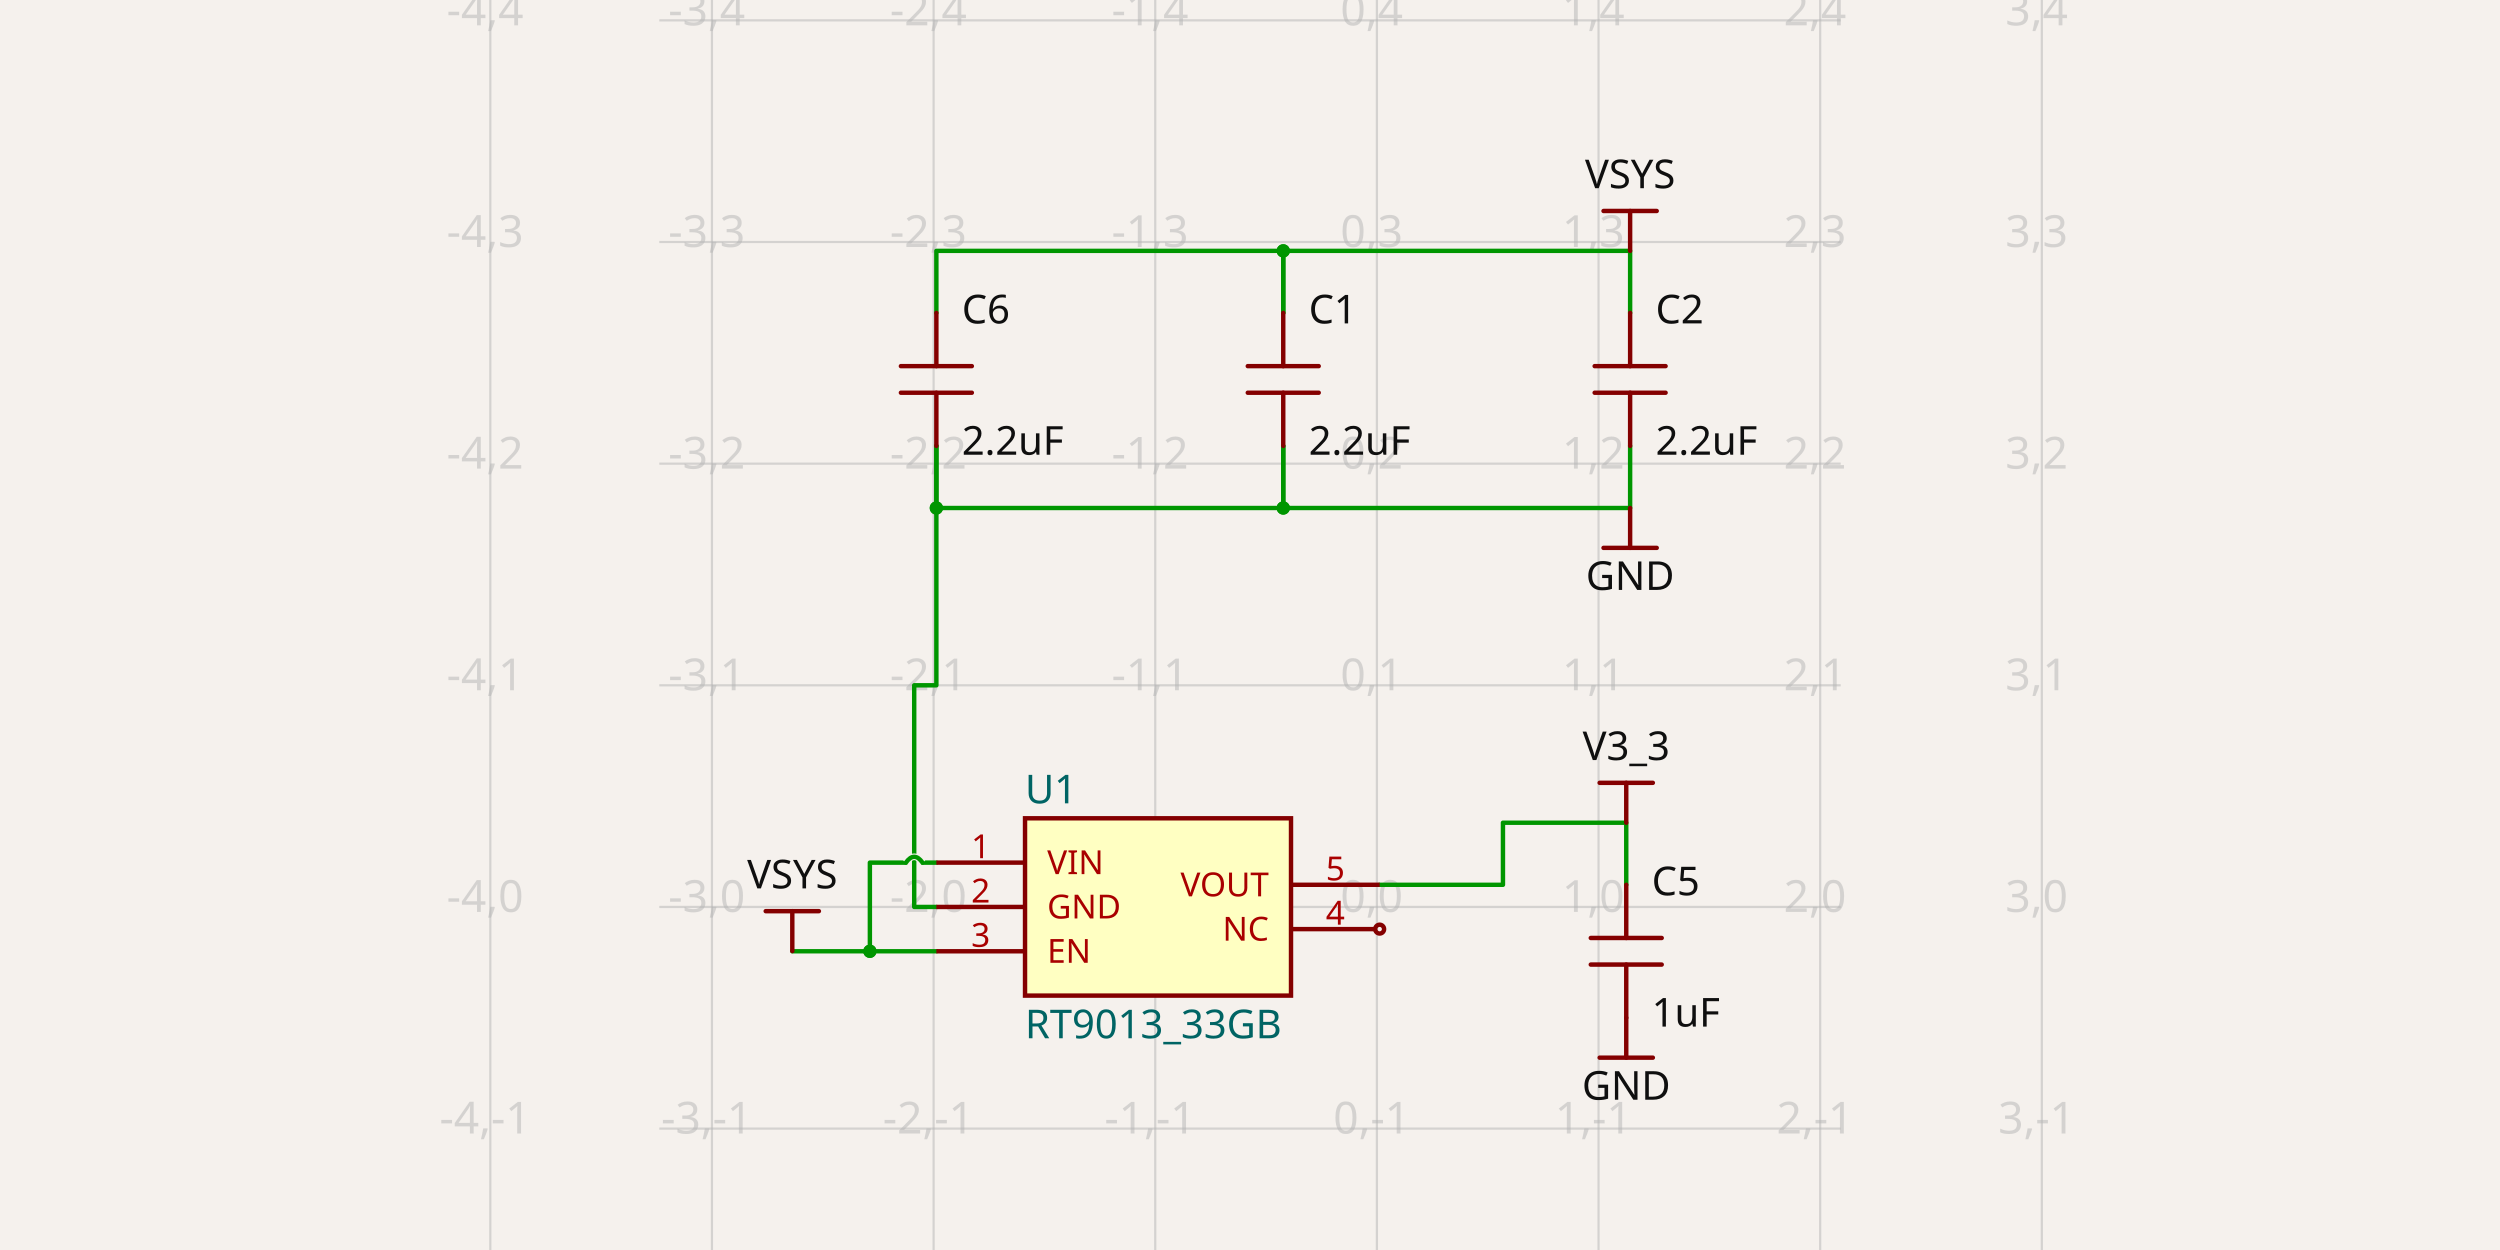
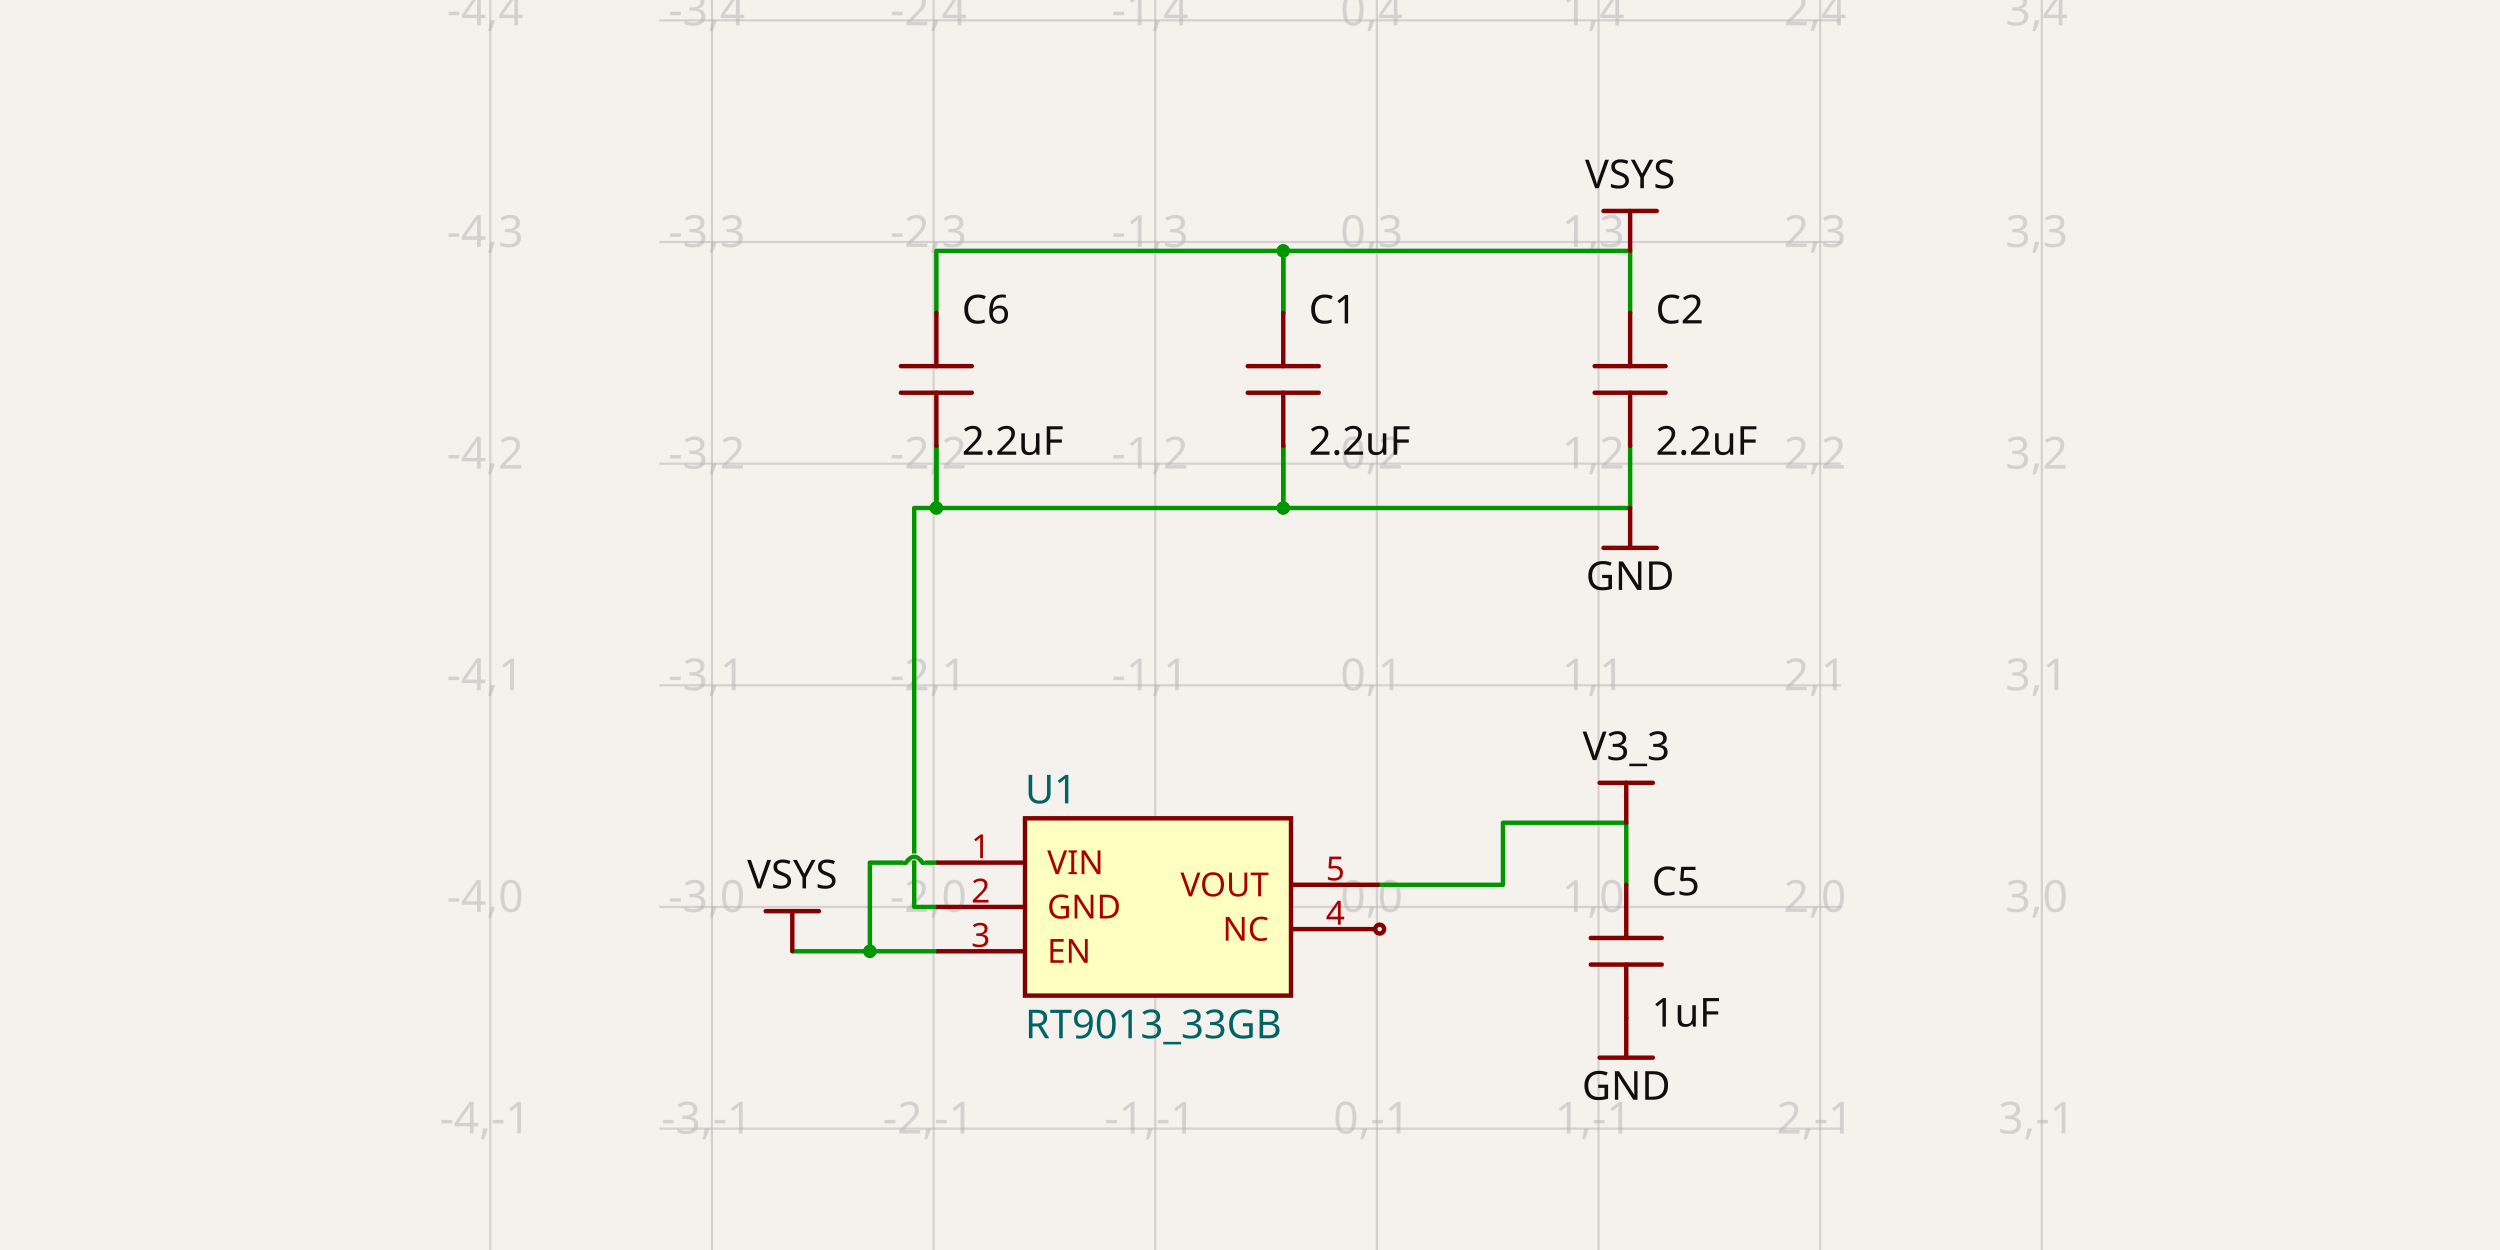
- <svg xmlns="http://www.w3.org/2000/svg" class="tscircuit-schematic" width="1200" height="600" style="background-color: rgb(245, 241, 237)" data-real-to-screen-transform="matrix(106.3905241506,0,0,-106.3905241506,660.9085750762,435.3358394212)" data-software-used-string="@tscircuit/core@0.0.1426">
+ <svg xmlns="http://www.w3.org/2000/svg" class="tscircuit-schematic" width="1200" height="600" style="background-color: rgb(245, 241, 237)" data-real-to-screen-transform="matrix(106.3905241506,0,0,-106.3905241506,660.9085750762,435.3358394212)" data-software-used-string="@tscircuit/core@0.0.1448">
  <style>
              .boundary { fill: rgb(245, 241, 237); }
              .schematic-boundary { fill: none; stroke: #fff; }
              .component { fill: none; stroke: rgb(132, 0, 0); }
              .chip { fill: rgb(255, 255, 194); stroke: rgb(132, 0, 0); }
              .component-pin { fill: none; stroke: rgb(132, 0, 0); }
              .text { font-family: sans-serif; fill: rgb(0, 150, 0); }
              .pin-number { fill: rgb(169, 0, 0); }
              .port-label { fill: rgb(0, 100, 100); }
              .component-name { fill: rgb(0, 100, 100); }
              
            </style>
  <rect class="boundary" x="0" y="0" width="1200" height="600" />
  <g class="grid sch-grid">
    <line x1="235.346" y1="600" x2="235.346" y2="1.6490275811520405e-10" stroke="rgb(181, 181, 181)" stroke-width="1.064" stroke-opacity="0.5" />
    <line x1="341.737" y1="600" x2="341.737" y2="1.6490275811520405e-10" stroke="rgb(181, 181, 181)" stroke-width="1.064" stroke-opacity="0.5" />
    <line x1="448.128" y1="600" x2="448.128" y2="1.6490275811520405e-10" stroke="rgb(181, 181, 181)" stroke-width="1.064" stroke-opacity="0.5" />
    <line x1="554.518" y1="600" x2="554.518" y2="1.6490275811520405e-10" stroke="rgb(181, 181, 181)" stroke-width="1.064" stroke-opacity="0.5" />
    <line x1="660.909" y1="600" x2="660.909" y2="1.6490275811520405e-10" stroke="rgb(181, 181, 181)" stroke-width="1.064" stroke-opacity="0.5" />
    <line x1="767.299" y1="600" x2="767.299" y2="1.6490275811520405e-10" stroke="rgb(181, 181, 181)" stroke-width="1.064" stroke-opacity="0.5" />
    <line x1="873.69" y1="600" x2="873.69" y2="1.6490275811520405e-10" stroke="rgb(181, 181, 181)" stroke-width="1.064" stroke-opacity="0.5" />
    <line x1="980.08" y1="600" x2="980.08" y2="1.6490275811520405e-10" stroke="rgb(181, 181, 181)" stroke-width="1.064" stroke-opacity="0.5" />
    <line x1="316.469" y1="648.117" x2="883.531" y2="648.117" stroke="rgb(181, 181, 181)" stroke-width="1.064" stroke-opacity="0.5" />
    <line x1="316.469" y1="541.726" x2="883.531" y2="541.726" stroke="rgb(181, 181, 181)" stroke-width="1.064" stroke-opacity="0.5" />
    <line x1="316.469" y1="435.336" x2="883.531" y2="435.336" stroke="rgb(181, 181, 181)" stroke-width="1.064" stroke-opacity="0.5" />
    <line x1="316.469" y1="328.945" x2="883.531" y2="328.945" stroke="rgb(181, 181, 181)" stroke-width="1.064" stroke-opacity="0.5" />
    <line x1="316.469" y1="222.555" x2="883.531" y2="222.555" stroke="rgb(181, 181, 181)" stroke-width="1.064" stroke-opacity="0.5" />
    <line x1="316.469" y1="116.164" x2="883.531" y2="116.164" stroke="rgb(181, 181, 181)" stroke-width="1.064" stroke-opacity="0.5" />
    <line x1="316.469" y1="9.774" x2="883.531" y2="9.774" stroke="rgb(181, 181, 181)" stroke-width="1.064" stroke-opacity="0.5" />
    <line x1="316.469" y1="-96.617" x2="883.531" y2="-96.617" stroke="rgb(181, 181, 181)" stroke-width="1.064" stroke-opacity="0.5" />
    <text x="232.846" y="643.117" fill="rgb(181, 181, 181)" font-size="21.278" fill-opacity="0.5" text-anchor="middle" dominant-baseline="middle" font-family="sans-serif">-4,-2</text>
    <text x="232.846" y="536.726" fill="rgb(181, 181, 181)" font-size="21.278" fill-opacity="0.5" text-anchor="middle" dominant-baseline="middle" font-family="sans-serif">-4,-1</text>
    <text x="232.846" y="430.336" fill="rgb(181, 181, 181)" font-size="21.278" fill-opacity="0.5" text-anchor="middle" dominant-baseline="middle" font-family="sans-serif">-4,0</text>
    <text x="232.846" y="323.945" fill="rgb(181, 181, 181)" font-size="21.278" fill-opacity="0.5" text-anchor="middle" dominant-baseline="middle" font-family="sans-serif">-4,1</text>
    <text x="232.846" y="217.555" fill="rgb(181, 181, 181)" font-size="21.278" fill-opacity="0.5" text-anchor="middle" dominant-baseline="middle" font-family="sans-serif">-4,2</text>
    <text x="232.846" y="111.164" fill="rgb(181, 181, 181)" font-size="21.278" fill-opacity="0.5" text-anchor="middle" dominant-baseline="middle" font-family="sans-serif">-4,3</text>
    <text x="232.846" y="4.774" fill="rgb(181, 181, 181)" font-size="21.278" fill-opacity="0.5" text-anchor="middle" dominant-baseline="middle" font-family="sans-serif">-4,4</text>
    <text x="232.846" y="-101.617" fill="rgb(181, 181, 181)" font-size="21.278" fill-opacity="0.5" text-anchor="middle" dominant-baseline="middle" font-family="sans-serif">-4,5</text>
    <text x="339.237" y="643.117" fill="rgb(181, 181, 181)" font-size="21.278" fill-opacity="0.5" text-anchor="middle" dominant-baseline="middle" font-family="sans-serif">-3,-2</text>
    <text x="339.237" y="536.726" fill="rgb(181, 181, 181)" font-size="21.278" fill-opacity="0.5" text-anchor="middle" dominant-baseline="middle" font-family="sans-serif">-3,-1</text>
    <text x="339.237" y="430.336" fill="rgb(181, 181, 181)" font-size="21.278" fill-opacity="0.5" text-anchor="middle" dominant-baseline="middle" font-family="sans-serif">-3,0</text>
    <text x="339.237" y="323.945" fill="rgb(181, 181, 181)" font-size="21.278" fill-opacity="0.5" text-anchor="middle" dominant-baseline="middle" font-family="sans-serif">-3,1</text>
    <text x="339.237" y="217.555" fill="rgb(181, 181, 181)" font-size="21.278" fill-opacity="0.5" text-anchor="middle" dominant-baseline="middle" font-family="sans-serif">-3,2</text>
    <text x="339.237" y="111.164" fill="rgb(181, 181, 181)" font-size="21.278" fill-opacity="0.5" text-anchor="middle" dominant-baseline="middle" font-family="sans-serif">-3,3</text>
    <text x="339.237" y="4.774" fill="rgb(181, 181, 181)" font-size="21.278" fill-opacity="0.5" text-anchor="middle" dominant-baseline="middle" font-family="sans-serif">-3,4</text>
    <text x="339.237" y="-101.617" fill="rgb(181, 181, 181)" font-size="21.278" fill-opacity="0.5" text-anchor="middle" dominant-baseline="middle" font-family="sans-serif">-3,5</text>
    <text x="445.628" y="643.117" fill="rgb(181, 181, 181)" font-size="21.278" fill-opacity="0.5" text-anchor="middle" dominant-baseline="middle" font-family="sans-serif">-2,-2</text>
    <text x="445.628" y="536.726" fill="rgb(181, 181, 181)" font-size="21.278" fill-opacity="0.5" text-anchor="middle" dominant-baseline="middle" font-family="sans-serif">-2,-1</text>
    <text x="445.628" y="430.336" fill="rgb(181, 181, 181)" font-size="21.278" fill-opacity="0.5" text-anchor="middle" dominant-baseline="middle" font-family="sans-serif">-2,0</text>
    <text x="445.628" y="323.945" fill="rgb(181, 181, 181)" font-size="21.278" fill-opacity="0.5" text-anchor="middle" dominant-baseline="middle" font-family="sans-serif">-2,1</text>
    <text x="445.628" y="217.555" fill="rgb(181, 181, 181)" font-size="21.278" fill-opacity="0.5" text-anchor="middle" dominant-baseline="middle" font-family="sans-serif">-2,2</text>
    <text x="445.628" y="111.164" fill="rgb(181, 181, 181)" font-size="21.278" fill-opacity="0.5" text-anchor="middle" dominant-baseline="middle" font-family="sans-serif">-2,3</text>
    <text x="445.628" y="4.774" fill="rgb(181, 181, 181)" font-size="21.278" fill-opacity="0.5" text-anchor="middle" dominant-baseline="middle" font-family="sans-serif">-2,4</text>
    <text x="445.628" y="-101.617" fill="rgb(181, 181, 181)" font-size="21.278" fill-opacity="0.5" text-anchor="middle" dominant-baseline="middle" font-family="sans-serif">-2,5</text>
    <text x="552.018" y="643.117" fill="rgb(181, 181, 181)" font-size="21.278" fill-opacity="0.5" text-anchor="middle" dominant-baseline="middle" font-family="sans-serif">-1,-2</text>
    <text x="552.018" y="536.726" fill="rgb(181, 181, 181)" font-size="21.278" fill-opacity="0.5" text-anchor="middle" dominant-baseline="middle" font-family="sans-serif">-1,-1</text>
    <text x="552.018" y="430.336" fill="rgb(181, 181, 181)" font-size="21.278" fill-opacity="0.5" text-anchor="middle" dominant-baseline="middle" font-family="sans-serif">-1,0</text>
    <text x="552.018" y="323.945" fill="rgb(181, 181, 181)" font-size="21.278" fill-opacity="0.5" text-anchor="middle" dominant-baseline="middle" font-family="sans-serif">-1,1</text>
    <text x="552.018" y="217.555" fill="rgb(181, 181, 181)" font-size="21.278" fill-opacity="0.5" text-anchor="middle" dominant-baseline="middle" font-family="sans-serif">-1,2</text>
    <text x="552.018" y="111.164" fill="rgb(181, 181, 181)" font-size="21.278" fill-opacity="0.5" text-anchor="middle" dominant-baseline="middle" font-family="sans-serif">-1,3</text>
    <text x="552.018" y="4.774" fill="rgb(181, 181, 181)" font-size="21.278" fill-opacity="0.5" text-anchor="middle" dominant-baseline="middle" font-family="sans-serif">-1,4</text>
    <text x="552.018" y="-101.617" fill="rgb(181, 181, 181)" font-size="21.278" fill-opacity="0.5" text-anchor="middle" dominant-baseline="middle" font-family="sans-serif">-1,5</text>
    <text x="658.409" y="643.117" fill="rgb(181, 181, 181)" font-size="21.278" fill-opacity="0.5" text-anchor="middle" dominant-baseline="middle" font-family="sans-serif">0,-2</text>
    <text x="658.409" y="536.726" fill="rgb(181, 181, 181)" font-size="21.278" fill-opacity="0.5" text-anchor="middle" dominant-baseline="middle" font-family="sans-serif">0,-1</text>
    <text x="658.409" y="430.336" fill="rgb(181, 181, 181)" font-size="21.278" fill-opacity="0.5" text-anchor="middle" dominant-baseline="middle" font-family="sans-serif">0,0</text>
    <text x="658.409" y="323.945" fill="rgb(181, 181, 181)" font-size="21.278" fill-opacity="0.5" text-anchor="middle" dominant-baseline="middle" font-family="sans-serif">0,1</text>
    <text x="658.409" y="217.555" fill="rgb(181, 181, 181)" font-size="21.278" fill-opacity="0.5" text-anchor="middle" dominant-baseline="middle" font-family="sans-serif">0,2</text>
    <text x="658.409" y="111.164" fill="rgb(181, 181, 181)" font-size="21.278" fill-opacity="0.5" text-anchor="middle" dominant-baseline="middle" font-family="sans-serif">0,3</text>
    <text x="658.409" y="4.774" fill="rgb(181, 181, 181)" font-size="21.278" fill-opacity="0.5" text-anchor="middle" dominant-baseline="middle" font-family="sans-serif">0,4</text>
    <text x="658.409" y="-101.617" fill="rgb(181, 181, 181)" font-size="21.278" fill-opacity="0.5" text-anchor="middle" dominant-baseline="middle" font-family="sans-serif">0,5</text>
    <text x="764.799" y="643.117" fill="rgb(181, 181, 181)" font-size="21.278" fill-opacity="0.5" text-anchor="middle" dominant-baseline="middle" font-family="sans-serif">1,-2</text>
    <text x="764.799" y="536.726" fill="rgb(181, 181, 181)" font-size="21.278" fill-opacity="0.5" text-anchor="middle" dominant-baseline="middle" font-family="sans-serif">1,-1</text>
    <text x="764.799" y="430.336" fill="rgb(181, 181, 181)" font-size="21.278" fill-opacity="0.5" text-anchor="middle" dominant-baseline="middle" font-family="sans-serif">1,0</text>
    <text x="764.799" y="323.945" fill="rgb(181, 181, 181)" font-size="21.278" fill-opacity="0.5" text-anchor="middle" dominant-baseline="middle" font-family="sans-serif">1,1</text>
    <text x="764.799" y="217.555" fill="rgb(181, 181, 181)" font-size="21.278" fill-opacity="0.5" text-anchor="middle" dominant-baseline="middle" font-family="sans-serif">1,2</text>
    <text x="764.799" y="111.164" fill="rgb(181, 181, 181)" font-size="21.278" fill-opacity="0.5" text-anchor="middle" dominant-baseline="middle" font-family="sans-serif">1,3</text>
    <text x="764.799" y="4.774" fill="rgb(181, 181, 181)" font-size="21.278" fill-opacity="0.5" text-anchor="middle" dominant-baseline="middle" font-family="sans-serif">1,4</text>
    <text x="764.799" y="-101.617" fill="rgb(181, 181, 181)" font-size="21.278" fill-opacity="0.5" text-anchor="middle" dominant-baseline="middle" font-family="sans-serif">1,5</text>
    <text x="871.19" y="643.117" fill="rgb(181, 181, 181)" font-size="21.278" fill-opacity="0.5" text-anchor="middle" dominant-baseline="middle" font-family="sans-serif">2,-2</text>
    <text x="871.19" y="536.726" fill="rgb(181, 181, 181)" font-size="21.278" fill-opacity="0.5" text-anchor="middle" dominant-baseline="middle" font-family="sans-serif">2,-1</text>
    <text x="871.19" y="430.336" fill="rgb(181, 181, 181)" font-size="21.278" fill-opacity="0.5" text-anchor="middle" dominant-baseline="middle" font-family="sans-serif">2,0</text>
    <text x="871.19" y="323.945" fill="rgb(181, 181, 181)" font-size="21.278" fill-opacity="0.5" text-anchor="middle" dominant-baseline="middle" font-family="sans-serif">2,1</text>
    <text x="871.19" y="217.555" fill="rgb(181, 181, 181)" font-size="21.278" fill-opacity="0.5" text-anchor="middle" dominant-baseline="middle" font-family="sans-serif">2,2</text>
    <text x="871.19" y="111.164" fill="rgb(181, 181, 181)" font-size="21.278" fill-opacity="0.5" text-anchor="middle" dominant-baseline="middle" font-family="sans-serif">2,3</text>
    <text x="871.19" y="4.774" fill="rgb(181, 181, 181)" font-size="21.278" fill-opacity="0.5" text-anchor="middle" dominant-baseline="middle" font-family="sans-serif">2,4</text>
    <text x="871.19" y="-101.617" fill="rgb(181, 181, 181)" font-size="21.278" fill-opacity="0.5" text-anchor="middle" dominant-baseline="middle" font-family="sans-serif">2,5</text>
    <text x="977.58" y="643.117" fill="rgb(181, 181, 181)" font-size="21.278" fill-opacity="0.5" text-anchor="middle" dominant-baseline="middle" font-family="sans-serif">3,-2</text>
    <text x="977.58" y="536.726" fill="rgb(181, 181, 181)" font-size="21.278" fill-opacity="0.5" text-anchor="middle" dominant-baseline="middle" font-family="sans-serif">3,-1</text>
    <text x="977.58" y="430.336" fill="rgb(181, 181, 181)" font-size="21.278" fill-opacity="0.5" text-anchor="middle" dominant-baseline="middle" font-family="sans-serif">3,0</text>
    <text x="977.58" y="323.945" fill="rgb(181, 181, 181)" font-size="21.278" fill-opacity="0.5" text-anchor="middle" dominant-baseline="middle" font-family="sans-serif">3,1</text>
    <text x="977.58" y="217.555" fill="rgb(181, 181, 181)" font-size="21.278" fill-opacity="0.5" text-anchor="middle" dominant-baseline="middle" font-family="sans-serif">3,2</text>
    <text x="977.58" y="111.164" fill="rgb(181, 181, 181)" font-size="21.278" fill-opacity="0.5" text-anchor="middle" dominant-baseline="middle" font-family="sans-serif">3,3</text>
    <text x="977.58" y="4.774" fill="rgb(181, 181, 181)" font-size="21.278" fill-opacity="0.5" text-anchor="middle" dominant-baseline="middle" font-family="sans-serif">3,4</text>
    <text x="977.58" y="-101.617" fill="rgb(181, 181, 181)" font-size="21.278" fill-opacity="0.5" text-anchor="middle" dominant-baseline="middle" font-family="sans-serif">3,5</text>
  </g>
  <g class="trace sch-trace" data-layer="base" data-circuit-json-type="schematic_trace" data-schematic-trace-id="schematic_trace_0" data-subcircuit-connectivity-map-key="unnamedsubcircuitsubcircuit_source_group_1_connectivity_net0">
    <path d="M 782.46 150.209 L 782.46 141.698 L 782.46 120.42 L 615.959 120.42 L 615.959 141.698 L 615.959 150.209" class="trace-invisible-hover-outline sch-trace-hitbox" stroke="rgb(0, 150, 0)" fill="none" stroke-width="17.022px" stroke-linecap="round" opacity="0" stroke-linejoin="round" />
    <path class="sch-trace-path" d="M 782.46 150.209 L 782.46 141.698 L 782.46 120.42 L 615.959 120.42 L 615.959 141.698 L 615.959 150.209" stroke="rgb(0, 150, 0)" fill="none" stroke-width="2.128px" stroke-linecap="round" stroke-linejoin="round" />
  </g>
  <g class="trace sch-trace" data-layer="base" data-circuit-json-type="schematic_trace" data-schematic-trace-id="schematic_trace_1" data-subcircuit-connectivity-map-key="unnamedsubcircuitsubcircuit_source_group_1_connectivity_net0">
    <path d="M 449.457 150.209 L 449.457 141.698 L 449.457 120.42 L 615.959 120.42 L 615.959 141.698 L 615.959 150.209" class="trace-invisible-hover-outline sch-trace-hitbox" stroke="rgb(0, 150, 0)" fill="none" stroke-width="17.022px" stroke-linecap="round" opacity="0" stroke-linejoin="round" />
    <path class="sch-trace-path" d="M 449.457 150.209 L 449.457 141.698 L 449.457 120.42 L 615.959 120.42 L 615.959 141.698 L 615.959 150.209" stroke="rgb(0, 150, 0)" fill="none" stroke-width="2.128px" stroke-linecap="round" stroke-linejoin="round" />
  </g>
  <g class="trace sch-trace" data-layer="base" data-circuit-json-type="schematic_trace" data-schematic-trace-id="schematic_trace_2" data-subcircuit-connectivity-map-key="unnamedsubcircuitsubcircuit_source_group_1_connectivity_net0">
    <path d="M 449.457 456.614 L 417.54 456.614 L 417.54 414.058 L 434.829 414.058M 442.808 414.058 L 449.457 414.058" class="trace-invisible-hover-outline sch-trace-hitbox" stroke="rgb(0, 150, 0)" fill="none" stroke-width="17.022px" stroke-linecap="round" opacity="0" stroke-linejoin="round" />
    <path class="sch-trace-path" d="M 449.457 456.614 L 417.54 456.614 L 417.54 414.058 L 434.829 414.058M 442.808 414.058 L 449.457 414.058" stroke="rgb(0, 150, 0)" fill="none" stroke-width="2.128px" stroke-linecap="round" stroke-linejoin="round" />
  </g>
  <g class="trace sch-trace" data-layer="base" data-circuit-json-type="schematic_trace" data-schematic-trace-id="schematic_trace_3" data-subcircuit-connectivity-map-key="unnamedsubcircuitsubcircuit_source_group_1_connectivity_net1">
    <path d="M 782.46 214.044 L 782.46 222.555 L 782.46 243.833 L 615.959 243.833 L 615.959 222.555 L 615.959 214.044" class="trace-invisible-hover-outline sch-trace-hitbox" stroke="rgb(0, 150, 0)" fill="none" stroke-width="17.022px" stroke-linecap="round" opacity="0" stroke-linejoin="round" />
    <path class="sch-trace-path" d="M 782.46 214.044 L 782.46 222.555 L 782.46 243.833 L 615.959 243.833 L 615.959 222.555 L 615.959 214.044" stroke="rgb(0, 150, 0)" fill="none" stroke-width="2.128px" stroke-linecap="round" stroke-linejoin="round" />
  </g>
  <g class="trace sch-trace" data-layer="base" data-circuit-json-type="schematic_trace" data-schematic-trace-id="schematic_trace_4" data-subcircuit-connectivity-map-key="unnamedsubcircuitsubcircuit_source_group_1_connectivity_net1">
    <path d="M 449.457 214.044 L 449.457 222.555 L 449.457 243.833 L 615.959 243.833 L 615.959 222.555 L 615.959 214.044" class="trace-invisible-hover-outline sch-trace-hitbox" stroke="rgb(0, 150, 0)" fill="none" stroke-width="17.022px" stroke-linecap="round" opacity="0" stroke-linejoin="round" />
    <path class="sch-trace-path" d="M 449.457 214.044 L 449.457 222.555 L 449.457 243.833 L 615.959 243.833 L 615.959 222.555 L 615.959 214.044" stroke="rgb(0, 150, 0)" fill="none" stroke-width="2.128px" stroke-linecap="round" stroke-linejoin="round" />
  </g>
  <g class="trace sch-trace" data-layer="base" data-circuit-json-type="schematic_trace" data-schematic-trace-id="schematic_trace_5" data-subcircuit-connectivity-map-key="unnamedsubcircuitsubcircuit_source_group_1_connectivity_net1">
-     <path d="M 449.457 435.336 L 438.818 435.336 L 438.818 328.945 L 449.457 328.945 L 449.457 222.555 L 449.457 214.044" class="trace-invisible-hover-outline sch-trace-hitbox" stroke="rgb(0, 150, 0)" fill="none" stroke-width="17.022px" stroke-linecap="round" opacity="0" stroke-linejoin="round" />
-     <path class="sch-trace-path" d="M 449.457 435.336 L 438.818 435.336 L 438.818 328.945 L 449.457 328.945 L 449.457 222.555 L 449.457 214.044" stroke="rgb(0, 150, 0)" fill="none" stroke-width="2.128px" stroke-linecap="round" stroke-linejoin="round" />
+     <path d="M 449.457 435.336 L 438.818 435.336 L 438.818 243.833 L 449.457 243.833 L 449.457 222.555 L 449.457 214.044" class="trace-invisible-hover-outline sch-trace-hitbox" stroke="rgb(0, 150, 0)" fill="none" stroke-width="17.022px" stroke-linecap="round" opacity="0" stroke-linejoin="round" />
+     <path class="sch-trace-path" d="M 449.457 435.336 L 438.818 435.336 L 438.818 243.833 L 449.457 243.833 L 449.457 222.555 L 449.457 214.044" stroke="rgb(0, 150, 0)" fill="none" stroke-width="2.128px" stroke-linecap="round" stroke-linejoin="round" />
  </g>
  <g class="trace sch-trace" data-layer="base" data-circuit-json-type="schematic_trace" data-schematic-trace-id="schematic_trace_6" data-subcircuit-connectivity-map-key="unnamedsubcircuitsubcircuit_source_group_1_connectivity_net2">
    <path d="M 662.238 424.697 L 721.418 424.697 L 721.418 394.907 L 780.598 394.907 L 780.598 416.186 L 780.598 424.697" class="trace-invisible-hover-outline sch-trace-hitbox" stroke="rgb(0, 150, 0)" fill="none" stroke-width="17.022px" stroke-linecap="round" opacity="0" stroke-linejoin="round" />
    <path class="sch-trace-path" d="M 662.238 424.697 L 721.418 424.697 L 721.418 394.907 L 780.598 394.907 L 780.598 416.186 L 780.598 424.697" stroke="rgb(0, 150, 0)" fill="none" stroke-width="2.128px" stroke-linecap="round" stroke-linejoin="round" />
  </g>
  <g class="trace sch-trace" data-layer="base" data-circuit-json-type="schematic_trace" data-schematic-trace-id="schematic_trace_7" data-subcircuit-connectivity-map-key="unnamedsubcircuitsubcircuit_source_group_1_connectivity_net0">
    <path d="M 417.54 456.614 L 380.304 456.614 L 380.304 456.508" class="trace-invisible-hover-outline sch-trace-hitbox" stroke="rgb(0, 150, 0)" fill="none" stroke-width="17.022px" stroke-linecap="round" opacity="0" stroke-linejoin="round" />
    <path class="sch-trace-path" d="M 417.54 456.614 L 380.304 456.614 L 380.304 456.508" stroke="rgb(0, 150, 0)" fill="none" stroke-width="2.128px" stroke-linecap="round" stroke-linejoin="round" />
  </g>
  <g class="trace-overlays sch-trace-overlays" data-layer="overlay" data-circuit-json-type="schematic_trace" data-schematic-trace-id="schematic_trace_0" data-subcircuit-connectivity-map-key="unnamedsubcircuitsubcircuit_source_group_1_connectivity_net0">
    <circle cx="615.959" cy="120.42" r="3.192" class="trace-junction sch-trace-junction" fill="rgb(0, 150, 0)" />
  </g>
  <g class="trace-overlays sch-trace-overlays" data-layer="overlay" data-circuit-json-type="schematic_trace" data-schematic-trace-id="schematic_trace_1" data-subcircuit-connectivity-map-key="unnamedsubcircuitsubcircuit_source_group_1_connectivity_net0">
    <circle cx="615.959" cy="120.42" r="3.192" class="trace-junction sch-trace-junction" fill="rgb(0, 150, 0)" />
  </g>
  <g class="trace-overlays sch-trace-overlays" data-layer="overlay" data-circuit-json-type="schematic_trace" data-schematic-trace-id="schematic_trace_2" data-subcircuit-connectivity-map-key="unnamedsubcircuitsubcircuit_source_group_1_connectivity_net0">
    <path class="trace-crossing-outline sch-trace-crossing-outline" d="M 434.829 414.058 Q 438.818 408.472 442.808 414.058" stroke="rgb(245, 241, 237)" fill="none" stroke-width="3.192px" stroke-linecap="butt" />
    <path class="sch-trace-crossing-path" d="M 434.829 414.058 Q 438.818 408.472 442.808 414.058" stroke="rgb(0, 150, 0)" fill="none" stroke-width="2.128px" stroke-linecap="round" />
    <circle cx="417.54" cy="456.614" r="3.192" class="trace-junction sch-trace-junction" fill="rgb(0, 150, 0)" />
  </g>
  <g class="trace-overlays sch-trace-overlays" data-layer="overlay" data-circuit-json-type="schematic_trace" data-schematic-trace-id="schematic_trace_3" data-subcircuit-connectivity-map-key="unnamedsubcircuitsubcircuit_source_group_1_connectivity_net1">
    <circle cx="615.959" cy="243.833" r="3.192" class="trace-junction sch-trace-junction" fill="rgb(0, 150, 0)" />
  </g>
  <g class="trace-overlays sch-trace-overlays" data-layer="overlay" data-circuit-json-type="schematic_trace" data-schematic-trace-id="schematic_trace_4" data-subcircuit-connectivity-map-key="unnamedsubcircuitsubcircuit_source_group_1_connectivity_net1">
    <circle cx="615.959" cy="243.833" r="3.192" class="trace-junction sch-trace-junction" fill="rgb(0, 150, 0)" />
    <circle cx="449.457" cy="243.833" r="3.192" class="trace-junction sch-trace-junction" fill="rgb(0, 150, 0)" />
  </g>
  <g class="trace-overlays sch-trace-overlays" data-layer="overlay" data-circuit-json-type="schematic_trace" data-schematic-trace-id="schematic_trace_5" data-subcircuit-connectivity-map-key="unnamedsubcircuitsubcircuit_source_group_1_connectivity_net1">
    <circle cx="449.457" cy="243.833" r="3.192" class="trace-junction sch-trace-junction" fill="rgb(0, 150, 0)" />
  </g>
  <g class="trace-overlays sch-trace-overlays" data-layer="overlay" data-circuit-json-type="schematic_trace" data-schematic-trace-id="schematic_trace_6" data-subcircuit-connectivity-map-key="unnamedsubcircuitsubcircuit_source_group_1_connectivity_net2" />
  <g class="trace-overlays sch-trace-overlays" data-layer="overlay" data-circuit-json-type="schematic_trace" data-schematic-trace-id="schematic_trace_7" data-subcircuit-connectivity-map-key="unnamedsubcircuitsubcircuit_source_group_1_connectivity_net0">
    <circle cx="417.54" cy="456.614" r="3.192" class="trace-junction sch-trace-junction" fill="rgb(0, 150, 0)" />
  </g>
  <g class="sch-component" data-circuit-json-type="schematic_component" data-schematic-component-id="schematic_component_0">
    <rect class="component-overlay sch-component-overlay" x="432.433" y="150.209" width="34.049" height="63.834" fill="transparent" />
    <path class="sch-component-symbol-path" d="M 449.457 214.044 L 449.457 188.51" stroke="rgb(132, 0, 0)" fill="none" stroke-width="2.128px" stroke-linecap="round" />
    <path class="sch-component-symbol-path" d="M 449.457 175.743 L 449.457 150.209" stroke="rgb(132, 0, 0)" fill="none" stroke-width="2.128px" stroke-linecap="round" />
    <path class="sch-component-symbol-path" d="M 466.482 188.51 L 432.433 188.51" stroke="rgb(132, 0, 0)" fill="none" stroke-width="2.128px" stroke-linecap="round" />
    <path class="sch-component-symbol-path" d="M 466.482 175.743 L 432.433 175.743" stroke="rgb(132, 0, 0)" fill="none" stroke-width="2.128px" stroke-linecap="round" />
    <text class="sch-component-name sch-component-text" x="461.692" y="160.848" stroke="rgb(245, 241, 237)" stroke-width="2.128px" paint-order="stroke" fill="rgb(15, 15, 15)" font-family="sans-serif" text-anchor="start" dominant-baseline="ideographic" font-size="19.15px">C6</text>
    <text class="sch-component-text" x="461.692" y="203.404" fill="rgb(15, 15, 15)" font-family="sans-serif" text-anchor="start" dominant-baseline="hanging" font-size="19.15px">2.2uF</text>
  </g>
  <g class="sch-component" data-circuit-json-type="schematic_component" data-schematic-component-id="schematic_component_1">
    <rect class="component-overlay sch-component-overlay" x="598.934" y="150.209" width="34.049" height="63.834" fill="transparent" />
    <path class="sch-component-symbol-path" d="M 615.959 214.044 L 615.959 188.51" stroke="rgb(132, 0, 0)" fill="none" stroke-width="2.128px" stroke-linecap="round" />
    <path class="sch-component-symbol-path" d="M 615.959 175.743 L 615.959 150.209" stroke="rgb(132, 0, 0)" fill="none" stroke-width="2.128px" stroke-linecap="round" />
    <path class="sch-component-symbol-path" d="M 632.983 188.51 L 598.934 188.51" stroke="rgb(132, 0, 0)" fill="none" stroke-width="2.128px" stroke-linecap="round" />
    <path class="sch-component-symbol-path" d="M 632.983 175.743 L 598.934 175.743" stroke="rgb(132, 0, 0)" fill="none" stroke-width="2.128px" stroke-linecap="round" />
    <text class="sch-component-name sch-component-text" x="628.193" y="160.848" stroke="rgb(245, 241, 237)" stroke-width="2.128px" paint-order="stroke" fill="rgb(15, 15, 15)" font-family="sans-serif" text-anchor="start" dominant-baseline="ideographic" font-size="19.15px">C1</text>
    <text class="sch-component-text" x="628.193" y="203.404" fill="rgb(15, 15, 15)" font-family="sans-serif" text-anchor="start" dominant-baseline="hanging" font-size="19.15px">2.2uF</text>
  </g>
  <g class="sch-component" data-circuit-json-type="schematic_component" data-schematic-component-id="schematic_component_2">
    <rect class="component-overlay sch-component-overlay" x="765.435" y="150.209" width="34.049" height="63.834" fill="transparent" />
    <path class="sch-component-symbol-path" d="M 782.46 214.044 L 782.46 188.51" stroke="rgb(132, 0, 0)" fill="none" stroke-width="2.128px" stroke-linecap="round" />
    <path class="sch-component-symbol-path" d="M 782.46 175.743 L 782.46 150.209" stroke="rgb(132, 0, 0)" fill="none" stroke-width="2.128px" stroke-linecap="round" />
    <path class="sch-component-symbol-path" d="M 799.484 188.51 L 765.435 188.51" stroke="rgb(132, 0, 0)" fill="none" stroke-width="2.128px" stroke-linecap="round" />
    <path class="sch-component-symbol-path" d="M 799.484 175.743 L 765.435 175.743" stroke="rgb(132, 0, 0)" fill="none" stroke-width="2.128px" stroke-linecap="round" />
    <text class="sch-component-name sch-component-text" x="794.695" y="160.848" stroke="rgb(245, 241, 237)" stroke-width="2.128px" paint-order="stroke" fill="rgb(15, 15, 15)" font-family="sans-serif" text-anchor="start" dominant-baseline="ideographic" font-size="19.15px">C2</text>
    <text class="sch-component-text" x="794.695" y="203.404" fill="rgb(15, 15, 15)" font-family="sans-serif" text-anchor="start" dominant-baseline="hanging" font-size="19.15px">2.2uF</text>
  </g>
  <g class="sch-component" data-circuit-json-type="schematic_component" data-schematic-component-id="schematic_component_3">
    <rect class="component-overlay sch-component-overlay" x="763.573" y="424.697" width="34.049" height="63.834" fill="transparent" />
    <path class="sch-component-symbol-path" d="M 780.598 488.531 L 780.598 462.997" stroke="rgb(132, 0, 0)" fill="none" stroke-width="2.128px" stroke-linecap="round" />
    <path class="sch-component-symbol-path" d="M 780.598 450.231 L 780.598 424.697" stroke="rgb(132, 0, 0)" fill="none" stroke-width="2.128px" stroke-linecap="round" />
    <path class="sch-component-symbol-path" d="M 797.623 462.997 L 763.573 462.997" stroke="rgb(132, 0, 0)" fill="none" stroke-width="2.128px" stroke-linecap="round" />
    <path class="sch-component-symbol-path" d="M 797.623 450.231 L 763.573 450.231" stroke="rgb(132, 0, 0)" fill="none" stroke-width="2.128px" stroke-linecap="round" />
    <text class="sch-component-name sch-component-text" x="792.833" y="435.336" stroke="rgb(245, 241, 237)" stroke-width="2.128px" paint-order="stroke" fill="rgb(15, 15, 15)" font-family="sans-serif" text-anchor="start" dominant-baseline="ideographic" font-size="19.15px">C5</text>
    <text class="sch-component-text" x="792.833" y="477.892" fill="rgb(15, 15, 15)" font-family="sans-serif" text-anchor="start" dominant-baseline="hanging" font-size="19.15px">1uF</text>
  </g>
  <g class="sch-component" data-circuit-json-type="schematic_component" data-schematic-component-id="schematic_component_4">
    <rect class="component chip sch-component-body" x="492.014" y="392.78" width="127.669" height="85.112" stroke-width="2.128px" fill="rgb(255, 255, 194)" stroke="rgb(132, 0, 0)" />
    <rect class="component-overlay sch-component-overlay" x="492.014" y="392.78" width="127.669" height="85.112" fill="transparent" />
    <text class="sch-text" x="492.014" y="491.723" fill="#006464" text-anchor="start" dominant-baseline="middle" font-family="sans-serif" font-size="19.15px" transform="rotate(0, 492.0136, 491.7228)">RT9013_33GB</text>
    <text class="sch-text" x="492.014" y="378.949" fill="#006464" text-anchor="start" dominant-baseline="middle" font-family="sans-serif" font-size="19.15px" transform="rotate(0, 492.0136, 378.9489)">U1</text>
    <line class="component-pin sch-component-pin sch-port-line" x1="492.014" y1="414.058" x2="449.457" y2="414.058" stroke-width="2.128px" />
    <g class="sch-port" data-schematic-port-id="source_port_8">
      <rect x="447.33" y="411.93" width="4.256" height="4.256" opacity="0" />
    </g>
    <text class="pin-number sch-pin-number" x="470.736" y="411.93" style="font-family: sans-serif;" fill="rgb(169, 0, 0)" text-anchor="middle" dominant-baseline="auto" font-size="15.959px" transform="">1</text>
    <text class="pin-number sch-pin-label" x="502.653" y="414.058" style="font-family: sans-serif;" fill="rgb(169, 0, 0)" text-anchor="start" dominant-baseline="middle" font-size="15.959px" transform="">VIN</text>
    <line class="component-pin sch-component-pin sch-port-line" x1="492.014" y1="435.336" x2="449.457" y2="435.336" stroke-width="2.128px" />
    <g class="sch-port" data-schematic-port-id="source_port_9">
      <rect x="447.33" y="433.208" width="4.256" height="4.256" opacity="0" />
    </g>
    <text class="pin-number sch-pin-number" x="470.736" y="433.208" style="font-family: sans-serif;" fill="rgb(169, 0, 0)" text-anchor="middle" dominant-baseline="auto" font-size="15.959px" transform="">2</text>
    <text class="pin-number sch-pin-label" x="502.653" y="435.336" style="font-family: sans-serif;" fill="rgb(169, 0, 0)" text-anchor="start" dominant-baseline="middle" font-size="15.959px" transform="">GND</text>
    <line class="component-pin sch-component-pin sch-port-line" x1="492.014" y1="456.614" x2="449.457" y2="456.614" stroke-width="2.128px" />
    <g class="sch-port" data-schematic-port-id="source_port_10">
      <rect x="447.33" y="454.486" width="4.256" height="4.256" opacity="0" />
    </g>
    <text class="pin-number sch-pin-number" x="470.736" y="454.486" style="font-family: sans-serif;" fill="rgb(169, 0, 0)" text-anchor="middle" dominant-baseline="auto" font-size="15.959px" transform="">3</text>
    <text class="pin-number sch-pin-label" x="502.653" y="456.614" style="font-family: sans-serif;" fill="rgb(169, 0, 0)" text-anchor="start" dominant-baseline="middle" font-size="15.959px" transform="">EN</text>
    <line class="component-pin sch-component-pin sch-port-line" x1="619.682" y1="445.975" x2="660.111" y2="445.975" stroke-width="2.128px" />
    <g class="sch-port" data-schematic-port-id="source_port_11">
      <circle class="component-pin sch-component-pin sch-port-terminal" cx="662.238" cy="445.975" r="2.128" stroke-width="2.128px" />
      <rect x="660.111" y="443.847" width="4.256" height="4.256" opacity="0" />
    </g>
    <text class="pin-number sch-pin-number" x="640.96" y="443.847" style="font-family: sans-serif;" fill="rgb(169, 0, 0)" text-anchor="middle" dominant-baseline="auto" font-size="15.959px" transform="">4</text>
    <text class="pin-number sch-pin-label" x="609.043" y="445.975" style="font-family: sans-serif;" fill="rgb(169, 0, 0)" text-anchor="end" dominant-baseline="middle" font-size="15.959px" transform="">NC</text>
    <line class="component-pin sch-component-pin sch-port-line" x1="619.682" y1="424.697" x2="662.238" y2="424.697" stroke-width="2.128px" />
    <g class="sch-port" data-schematic-port-id="source_port_12">
      <rect x="660.111" y="422.569" width="4.256" height="4.256" opacity="0" />
    </g>
    <text class="pin-number sch-pin-number" x="640.96" y="422.569" style="font-family: sans-serif;" fill="rgb(169, 0, 0)" text-anchor="middle" dominant-baseline="auto" font-size="15.959px" transform="">5</text>
    <text class="pin-number sch-pin-label" x="609.043" y="424.697" style="font-family: sans-serif;" fill="rgb(169, 0, 0)" text-anchor="end" dominant-baseline="middle" font-size="15.959px" transform="">VOUT</text>
  </g>
  <g class="schematic-port-hover sch-port-hover" data-schematic-port-id="source_port_0">
    <circle cx="449.457" cy="150.209" r="4.256" fill="red" opacity="0" />
  </g>
  <g class="schematic-port-hover sch-port-hover" data-schematic-port-id="source_port_1">
    <circle cx="449.457" cy="214.044" r="4.256" fill="red" opacity="0" />
  </g>
  <g class="schematic-port-hover sch-port-hover" data-schematic-port-id="source_port_2">
    <circle cx="615.959" cy="150.209" r="4.256" fill="red" opacity="0" />
  </g>
  <g class="schematic-port-hover sch-port-hover" data-schematic-port-id="source_port_3">
    <circle cx="615.959" cy="214.044" r="4.256" fill="red" opacity="0" />
  </g>
  <g class="schematic-port-hover sch-port-hover" data-schematic-port-id="source_port_4">
    <circle cx="782.46" cy="150.209" r="4.256" fill="red" opacity="0" />
  </g>
  <g class="schematic-port-hover sch-port-hover" data-schematic-port-id="source_port_5">
    <circle cx="782.46" cy="214.044" r="4.256" fill="red" opacity="0" />
  </g>
  <g class="schematic-port-hover sch-port-hover" data-schematic-port-id="source_port_6">
    <circle cx="780.598" cy="424.697" r="4.256" fill="red" opacity="0" />
  </g>
  <g class="schematic-port-hover sch-port-hover" data-schematic-port-id="source_port_7">
    <circle cx="780.598" cy="488.531" r="4.256" fill="red" opacity="0" />
  </g>
  <g class="schematic-port-hover sch-port-hover" data-schematic-port-id="source_port_8">
    <circle cx="449.457" cy="414.058" r="4.256" fill="red" opacity="0" />
  </g>
  <g class="schematic-port-hover sch-port-hover" data-schematic-port-id="source_port_9">
    <circle cx="449.457" cy="435.336" r="4.256" fill="red" opacity="0" />
  </g>
  <g class="schematic-port-hover sch-port-hover" data-schematic-port-id="source_port_10">
    <circle cx="449.457" cy="456.614" r="4.256" fill="red" opacity="0" />
  </g>
  <g class="schematic-port-hover sch-port-hover" data-schematic-port-id="source_port_11">
    <circle cx="662.238" cy="445.975" r="4.256" fill="red" opacity="0" />
  </g>
  <g class="schematic-port-hover sch-port-hover" data-schematic-port-id="source_port_12">
    <circle cx="662.238" cy="424.697" r="4.256" fill="red" opacity="0" />
  </g>
  <rect class="component-overlay sch-component-overlay sch-net-label-overlay" data-circuit-json-type="schematic_net_label" data-schematic-net-label-id="schematic_net_label_0" x="367.537" y="437.357" width="25.534" height="19.15" fill="transparent" />
  <path class="sch-net-label-symbol-path" data-circuit-json-type="schematic_net_label" data-schematic-net-label-id="schematic_net_label_0" d="M 393.07 437.357 L 367.537 437.357" stroke="rgb(132, 0, 0)" fill="none" stroke-width="2.128px" stroke-linecap="round" />
  <path class="sch-net-label-symbol-path" data-circuit-json-type="schematic_net_label" data-schematic-net-label-id="schematic_net_label_0" d="M 380.304 437.357 L 380.304 456.508" stroke="rgb(132, 0, 0)" fill="none" stroke-width="2.128px" stroke-linecap="round" />
  <text class="sch-net-label-symbol-text" data-circuit-json-type="schematic_net_label" data-schematic-net-label-id="schematic_net_label_0" x="380.304" y="432.038" fill="rgb(15, 15, 15)" font-family="sans-serif" text-anchor="middle" dominant-baseline="ideographic" font-size="19.15px">VSYS</text>
  <rect class="component-overlay sch-component-overlay sch-net-label-overlay" data-circuit-json-type="schematic_net_label" data-schematic-net-label-id="schematic_net_label_1" x="769.693" y="101.27" width="25.534" height="19.15" fill="transparent" />
  <path class="sch-net-label-symbol-path" data-circuit-json-type="schematic_net_label" data-schematic-net-label-id="schematic_net_label_1" d="M 795.227 101.27 L 769.693 101.27" stroke="rgb(132, 0, 0)" fill="none" stroke-width="2.128px" stroke-linecap="round" />
  <path class="sch-net-label-symbol-path" data-circuit-json-type="schematic_net_label" data-schematic-net-label-id="schematic_net_label_1" d="M 782.46 101.27 L 782.46 120.42" stroke="rgb(132, 0, 0)" fill="none" stroke-width="2.128px" stroke-linecap="round" />
  <text class="sch-net-label-symbol-text" data-circuit-json-type="schematic_net_label" data-schematic-net-label-id="schematic_net_label_1" x="782.46" y="95.95" fill="rgb(15, 15, 15)" font-family="sans-serif" text-anchor="middle" dominant-baseline="ideographic" font-size="19.15px">VSYS</text>
  <rect class="component-overlay sch-component-overlay sch-net-label-overlay" data-circuit-json-type="schematic_net_label" data-schematic-net-label-id="schematic_net_label_2" x="769.693" y="243.833" width="25.534" height="19.15" fill="transparent" />
  <path class="sch-net-label-symbol-path" data-circuit-json-type="schematic_net_label" data-schematic-net-label-id="schematic_net_label_2" d="M 769.693 262.983 L 795.227 262.983" stroke="rgb(132, 0, 0)" fill="none" stroke-width="2.128px" stroke-linecap="round" />
  <path class="sch-net-label-symbol-path" data-circuit-json-type="schematic_net_label" data-schematic-net-label-id="schematic_net_label_2" d="M 782.46 262.983 L 782.46 243.833" stroke="rgb(132, 0, 0)" fill="none" stroke-width="2.128px" stroke-linecap="round" />
  <text class="sch-net-label-symbol-text" data-circuit-json-type="schematic_net_label" data-schematic-net-label-id="schematic_net_label_2" x="782.46" y="268.303" fill="rgb(15, 15, 15)" font-family="sans-serif" text-anchor="middle" dominant-baseline="hanging" font-size="19.15px">GND</text>
  <rect class="component-overlay sch-component-overlay sch-net-label-overlay" data-circuit-json-type="schematic_net_label" data-schematic-net-label-id="schematic_net_label_3" x="767.831" y="488.531" width="25.534" height="19.15" fill="transparent" />
  <path class="sch-net-label-symbol-path" data-circuit-json-type="schematic_net_label" data-schematic-net-label-id="schematic_net_label_3" d="M 767.831 507.681 L 793.365 507.681" stroke="rgb(132, 0, 0)" fill="none" stroke-width="2.128px" stroke-linecap="round" />
  <path class="sch-net-label-symbol-path" data-circuit-json-type="schematic_net_label" data-schematic-net-label-id="schematic_net_label_3" d="M 780.598 507.681 L 780.598 488.531" stroke="rgb(132, 0, 0)" fill="none" stroke-width="2.128px" stroke-linecap="round" />
  <text class="sch-net-label-symbol-text" data-circuit-json-type="schematic_net_label" data-schematic-net-label-id="schematic_net_label_3" x="780.598" y="513.001" fill="rgb(15, 15, 15)" font-family="sans-serif" text-anchor="middle" dominant-baseline="hanging" font-size="19.15px">GND</text>
  <rect class="component-overlay sch-component-overlay sch-net-label-overlay" data-circuit-json-type="schematic_net_label" data-schematic-net-label-id="schematic_net_label_4" x="767.831" y="375.757" width="25.534" height="19.15" fill="transparent" />
  <path class="sch-net-label-symbol-path" data-circuit-json-type="schematic_net_label" data-schematic-net-label-id="schematic_net_label_4" d="M 793.365 375.757 L 767.831 375.757" stroke="rgb(132, 0, 0)" fill="none" stroke-width="2.128px" stroke-linecap="round" />
  <path class="sch-net-label-symbol-path" data-circuit-json-type="schematic_net_label" data-schematic-net-label-id="schematic_net_label_4" d="M 780.598 375.757 L 780.598 394.907" stroke="rgb(132, 0, 0)" fill="none" stroke-width="2.128px" stroke-linecap="round" />
  <text class="sch-net-label-symbol-text" data-circuit-json-type="schematic_net_label" data-schematic-net-label-id="schematic_net_label_4" x="780.598" y="370.438" fill="rgb(15, 15, 15)" font-family="sans-serif" text-anchor="middle" dominant-baseline="ideographic" font-size="19.15px">V3_3</text>
</svg>
